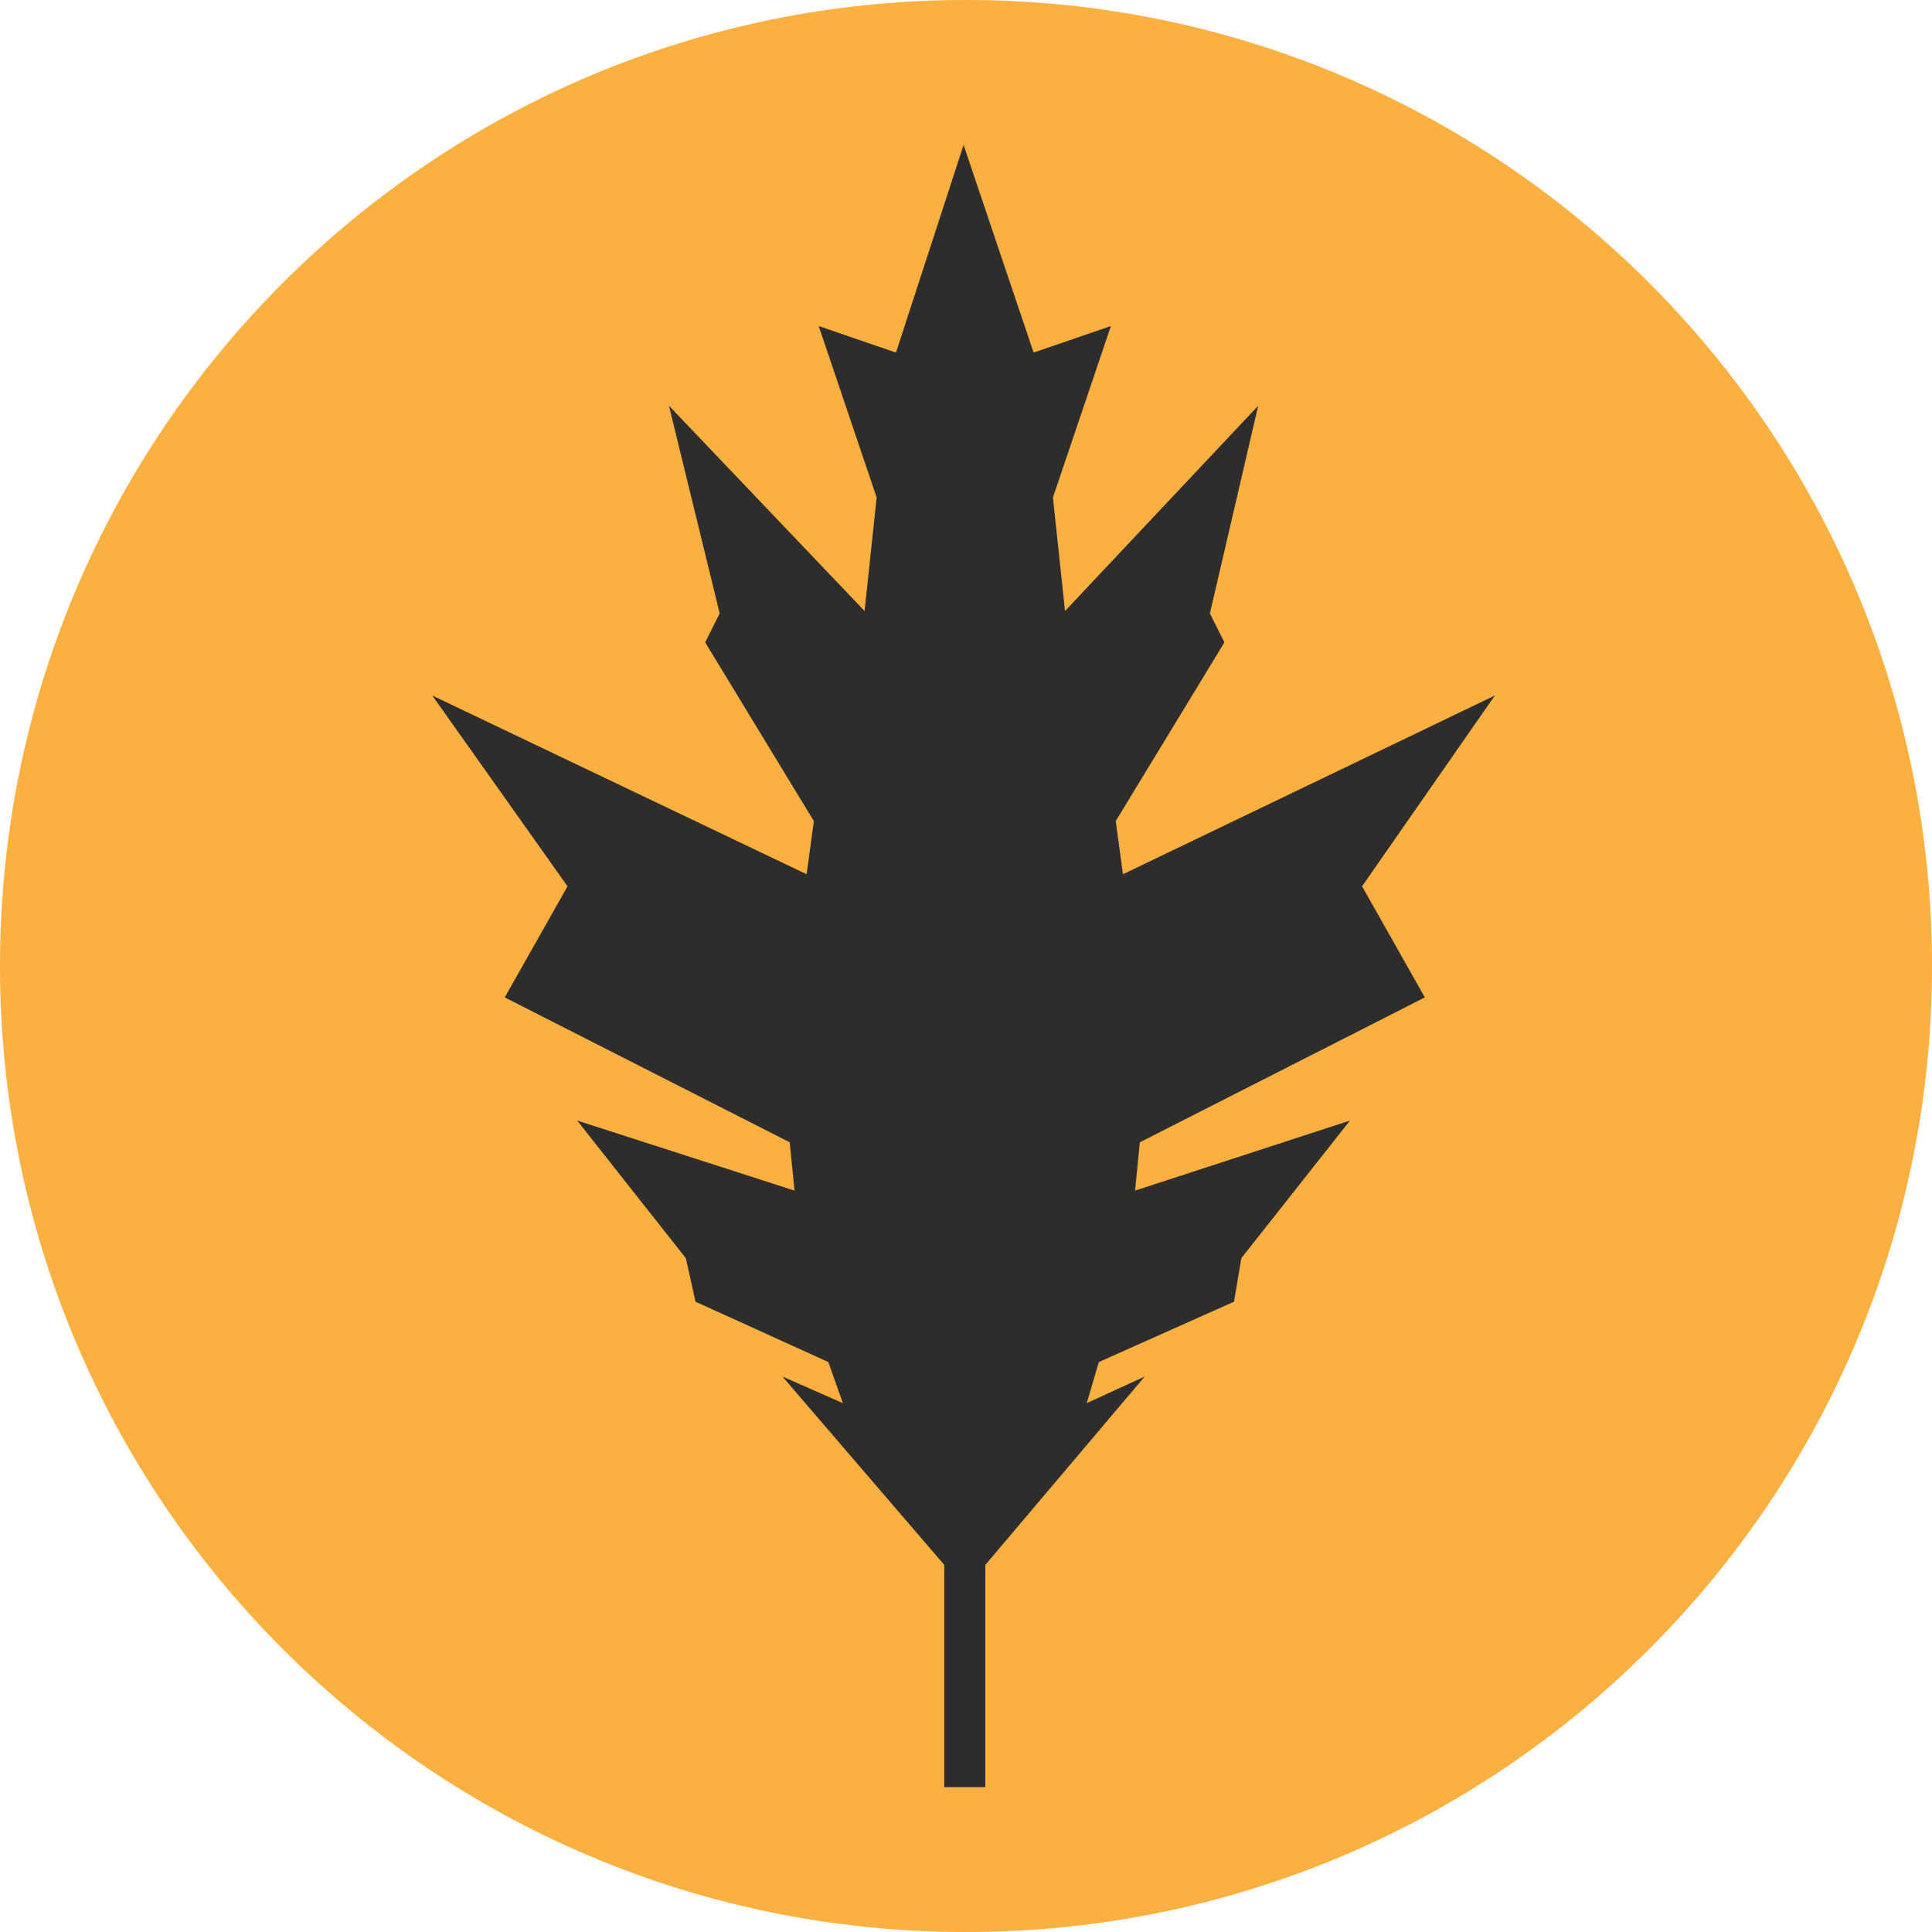
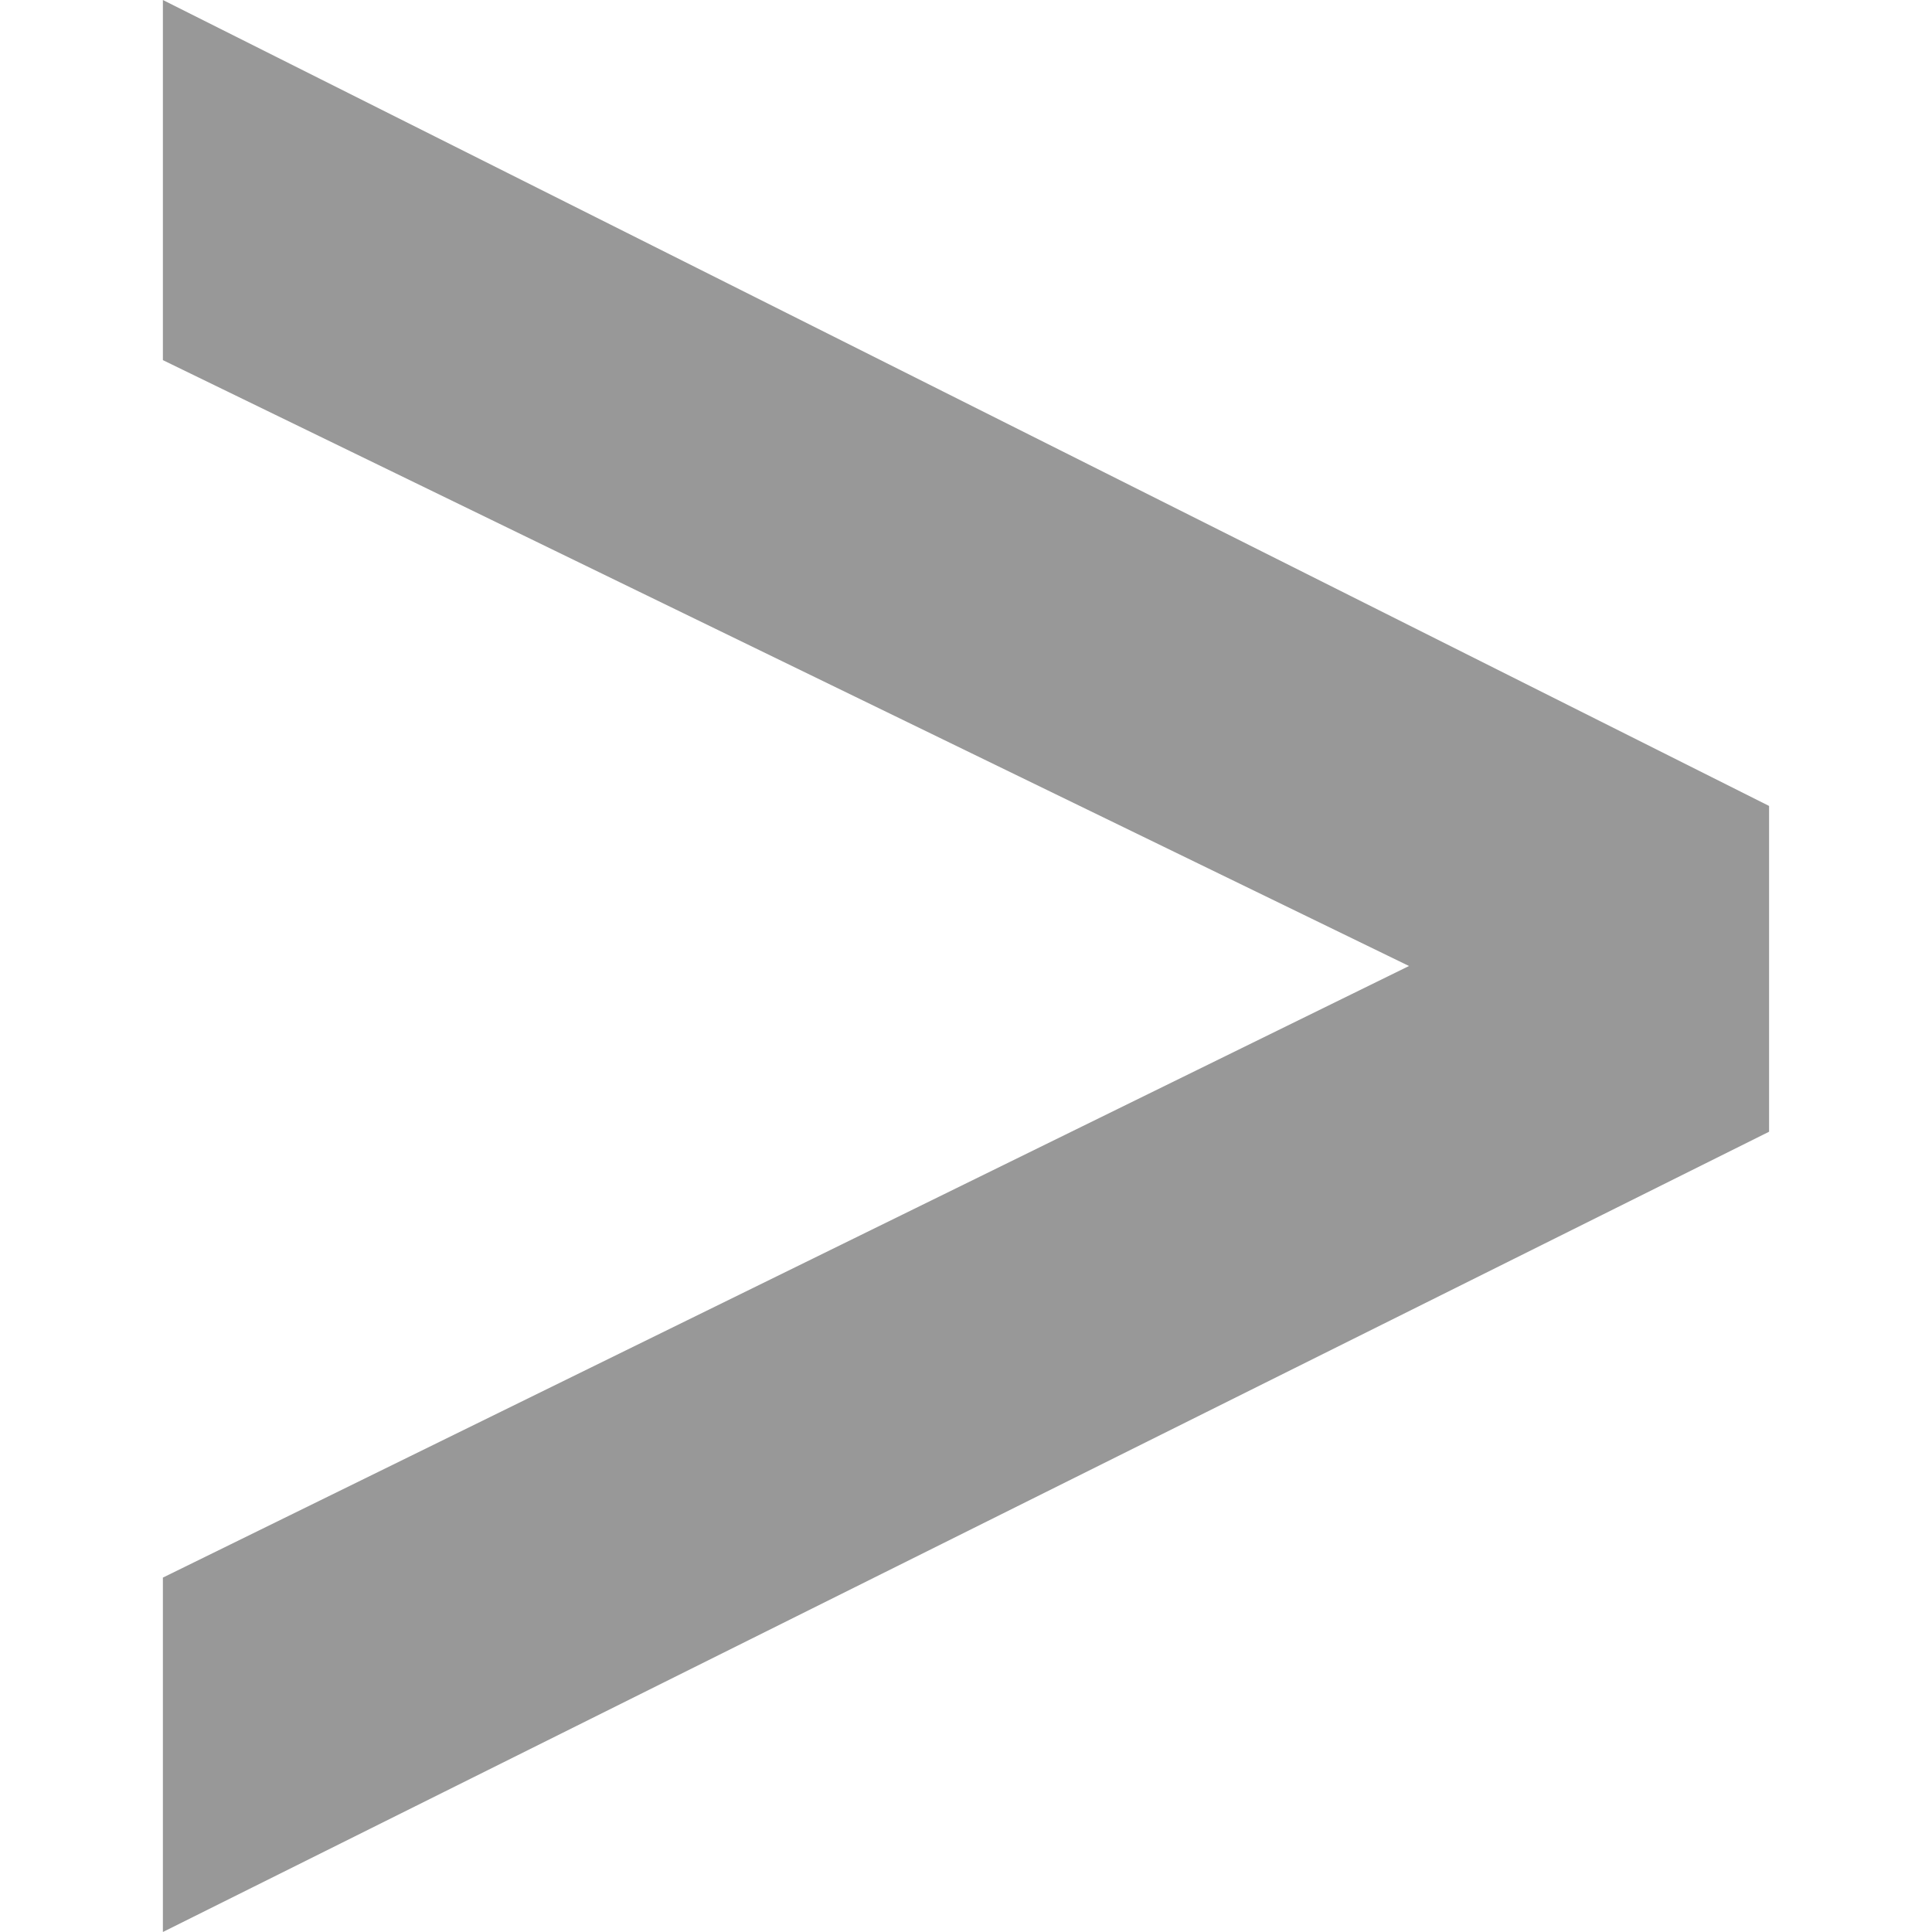
<svg xmlns="http://www.w3.org/2000/svg" width="64" height="64">
-   <path d="M64 32c0 17.68-14.32 32-32 32S0 49.68 0 32 14.32 0 32 0s32 14.32 32 32z" fill="#fbb040" />
-   <path d="M25.92 45.6l5.36 6.24v7.36h1.36v-7.36l5.28-6.24-1.92.88.4-1.36 4.48-2 .24-1.44 3.6-4.56-7.12 2.32.16-1.6 9.44-4.8-2.08-3.68 4.4-6.32-12.32 5.92-.24-1.76 3.6-5.92-.48-.96 1.6-6.88-6.4 6.8-.4-3.76 1.92-5.68-2.56.88-2.32-6.88-2.24 6.88-2.56-.88 1.92 5.68-.4 3.76-6.48-6.8 1.68 6.88-.48.96 3.6 5.92-.24 1.76-12.4-5.92 4.48 6.32-2.08 3.68 9.44 4.8.16 1.6-7.2-2.32 3.6 4.56.32 1.44 4.4 2 .48 1.36z" fill="#2d2d2d" />
+   <path d="M5.396 11.93V0l53.207 26.698V37.49L5.396 64V52.26L46.675 32z" fill="#989898" />
</svg>
